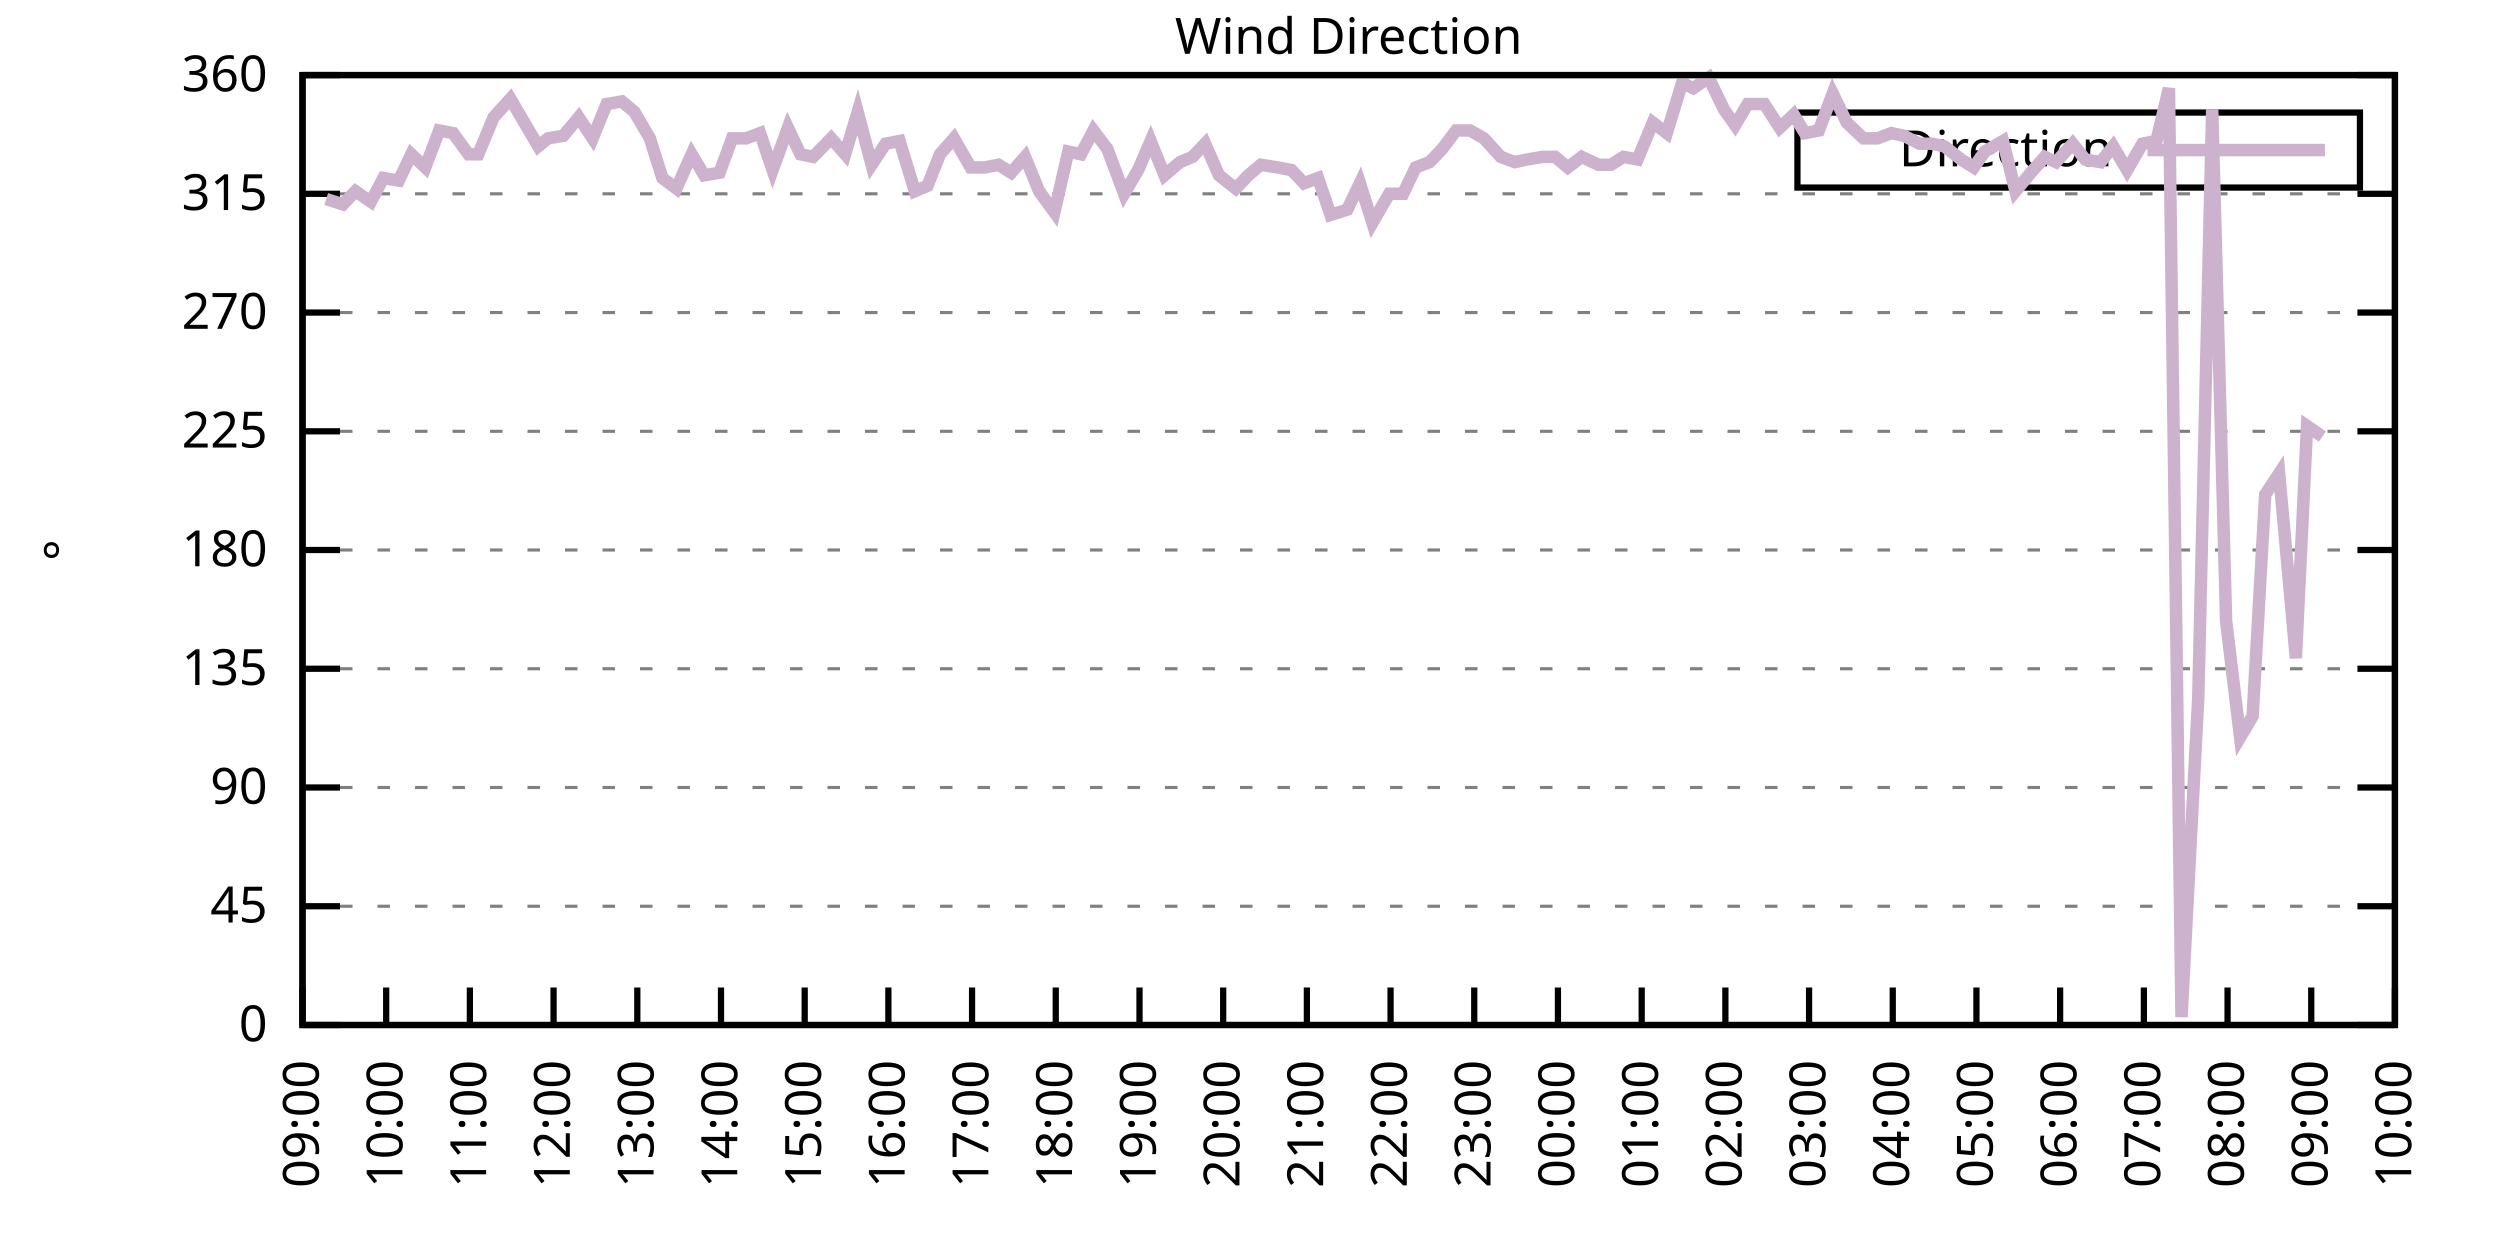
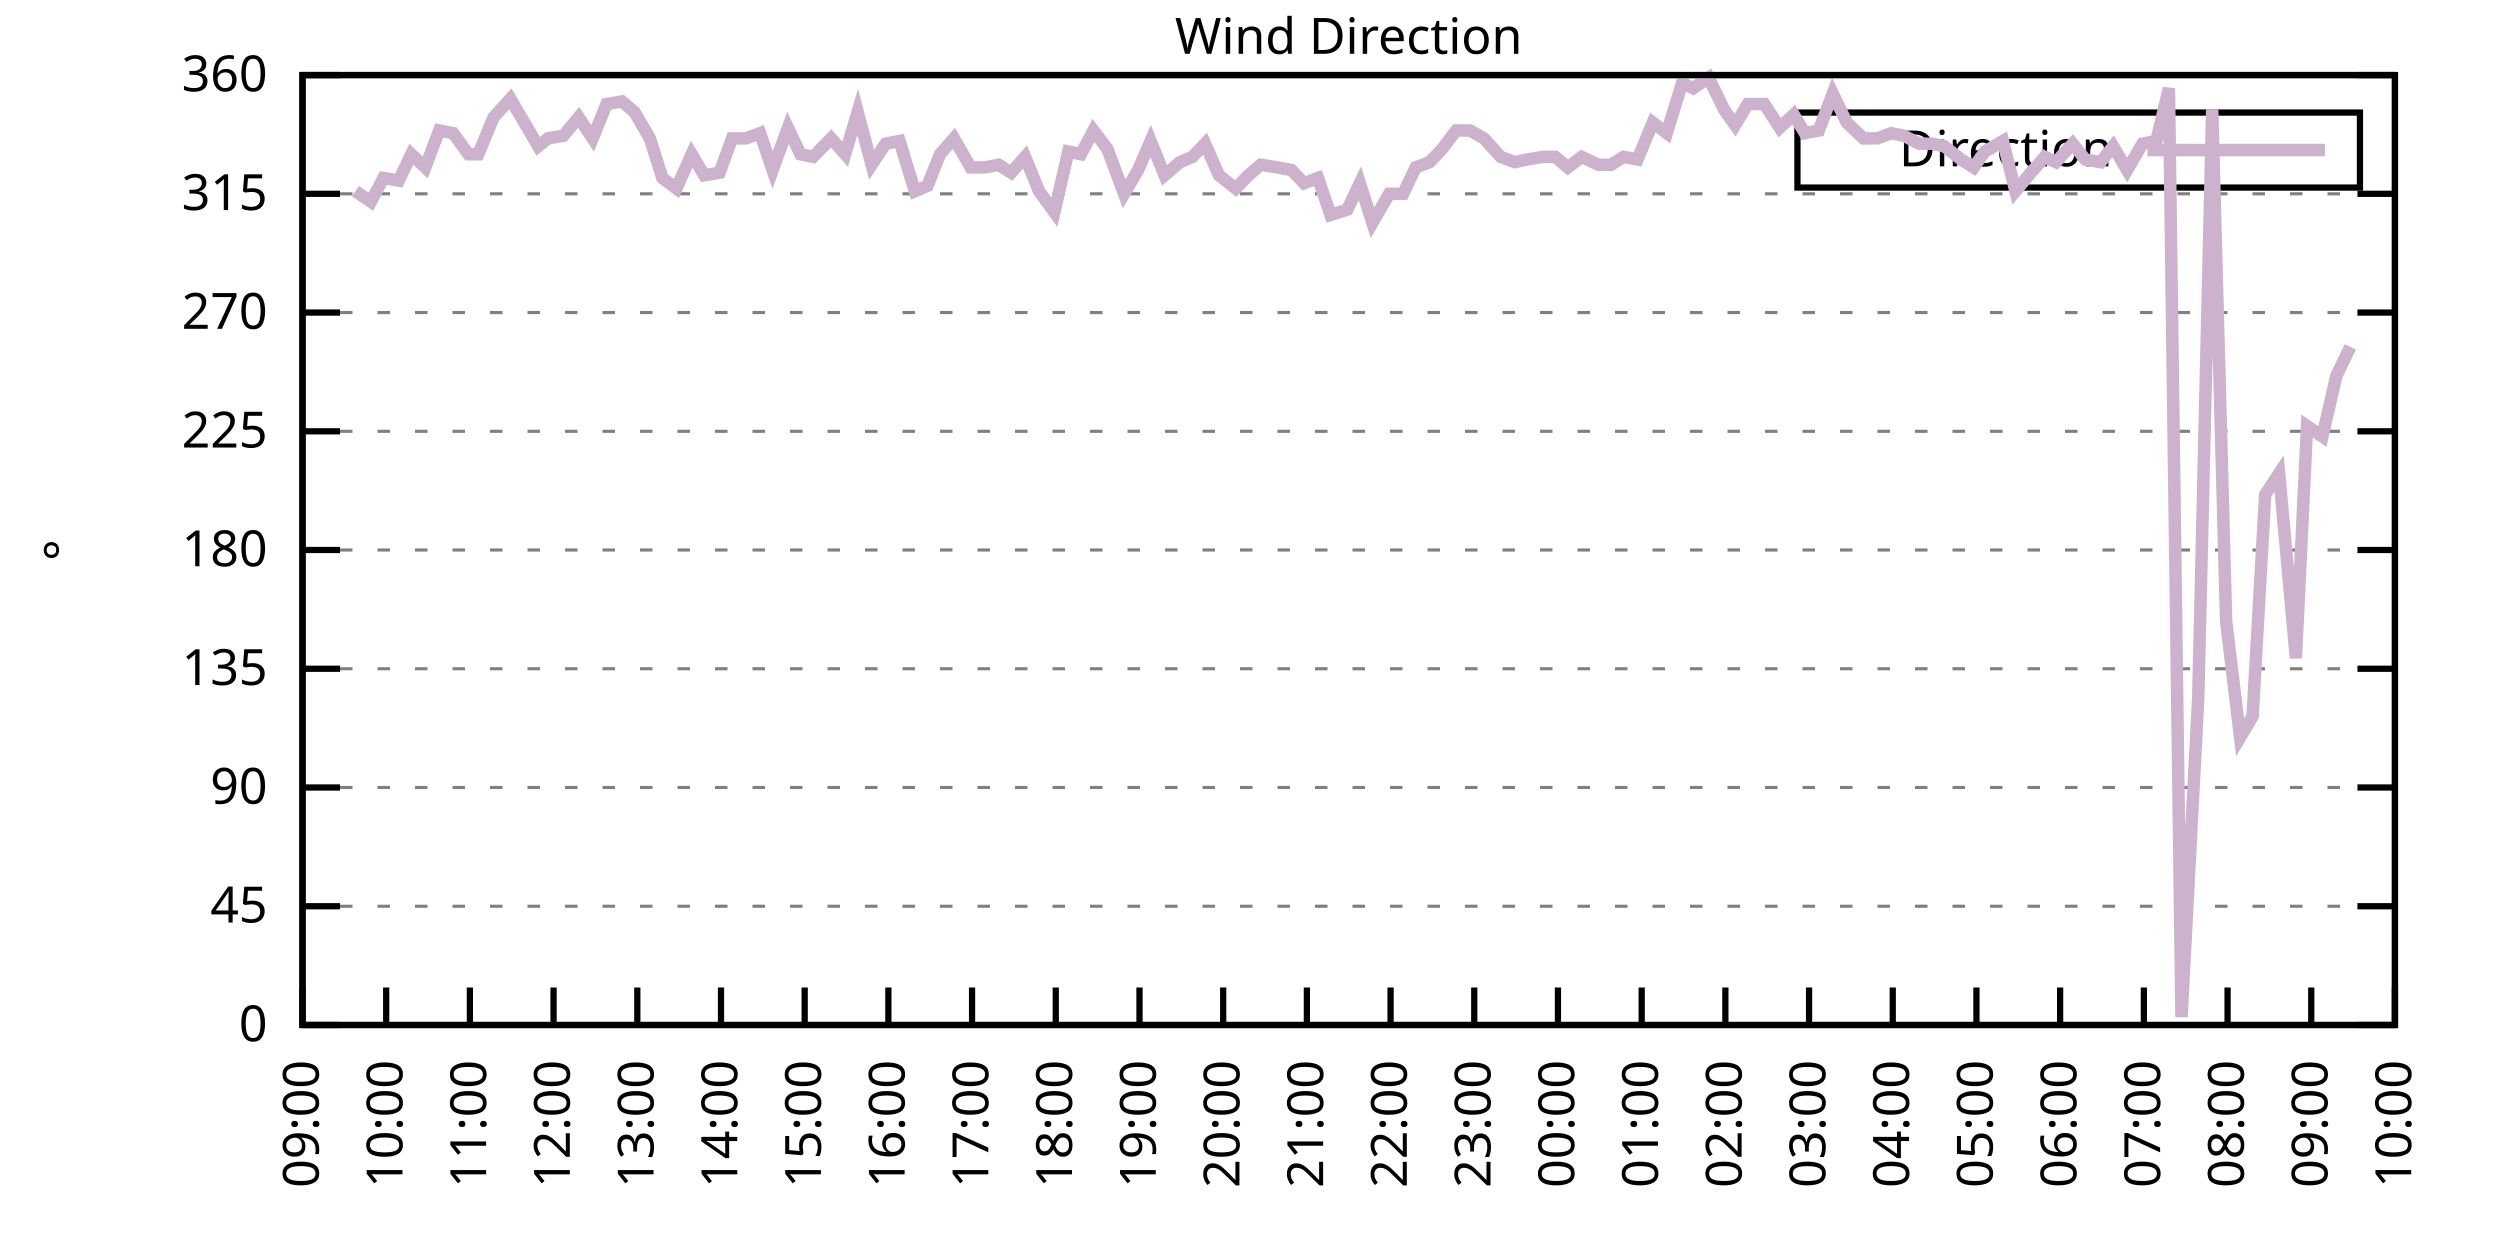
<svg xmlns="http://www.w3.org/2000/svg" xmlns:xlink="http://www.w3.org/1999/xlink" width="400" height="200" viewBox="0 0 400 200">
  <g id="gnuplot_canvas">
    <rect x="0" y="0" width="400" height="200" fill="none" />
    <defs>
      <circle id="gpDot" r="0.5" stroke-width="0.5" stroke="currentColor" />
      <path id="gpPt0" stroke-width="0.333" stroke="currentColor" d="M-1,0 h2 M0,-1 v2" />
      <path id="gpPt1" stroke-width="0.333" stroke="currentColor" d="M-1,-1 L1,1 M1,-1 L-1,1" />
      <path id="gpPt2" stroke-width="0.333" stroke="currentColor" d="M-1,0 L1,0 M0,-1 L0,1 M-1,-1 L1,1 M-1,1 L1,-1" />
      <rect id="gpPt3" stroke-width="0.333" stroke="currentColor" x="-1" y="-1" width="2" height="2" />
      <rect id="gpPt4" stroke-width="0.333" stroke="currentColor" fill="currentColor" x="-1" y="-1" width="2" height="2" />
      <circle id="gpPt5" stroke-width="0.333" stroke="currentColor" cx="0" cy="0" r="1" />
      <use xlink:href="#gpPt5" id="gpPt6" fill="currentColor" stroke="none" />
      <path id="gpPt7" stroke-width="0.333" stroke="currentColor" d="M0,-1.33 L-1.33,0.67 L1.33,0.67 z" />
      <use xlink:href="#gpPt7" id="gpPt8" fill="currentColor" stroke="none" />
      <use xlink:href="#gpPt7" id="gpPt9" stroke="currentColor" transform="rotate(180)" />
      <use xlink:href="#gpPt9" id="gpPt10" fill="currentColor" stroke="none" />
      <use xlink:href="#gpPt3" id="gpPt11" stroke="currentColor" transform="rotate(45)" />
      <use xlink:href="#gpPt11" id="gpPt12" fill="currentColor" stroke="none" />
      <path id="gpPt13" stroke-width="0.333" stroke="currentColor" d="M0,1.330 L1.265,0.411 L0.782,-1.067 L-0.782,-1.076 L-1.265,0.411 z" />
      <use xlink:href="#gpPt13" id="gpPt14" fill="currentColor" stroke="none" />
      <filter id="textbox" filterUnits="objectBoundingBox" x="0" y="0" height="1" width="1">
        <feFlood flood-color="white" flood-opacity="1" result="bgnd" />
        <feComposite in="SourceGraphic" in2="bgnd" operator="atop" />
      </filter>
      <filter id="greybox" filterUnits="objectBoundingBox" x="0" y="0" height="1" width="1">
        <feFlood flood-color="lightgrey" flood-opacity="1" result="grey" />
        <feComposite in="SourceGraphic" in2="grey" operator="atop" />
      </filter>
    </defs>
    <g fill="none" color="white" stroke="currentColor" stroke-width="1.00" stroke-linecap="butt" stroke-linejoin="miter">
</g>
    <g fill="none" color="black" stroke="currentColor" stroke-width="1.00" stroke-linecap="butt" stroke-linejoin="miter">
      <g stroke="none" shape-rendering="crispEdges">
        <polygon fill="rgb(255, 255, 255)" points="48.40,164.00 383.18,164.00 383.18,12.02 48.40,12.02 " />
      </g>
    </g>
    <g fill="none" color="black" stroke="currentColor" stroke-width="1.00" stroke-linecap="butt" stroke-linejoin="miter">
</g>
    <g fill="none" color="black" stroke="black" stroke-width="0.50" stroke-linecap="butt" stroke-linejoin="miter">
</g>
    <g fill="none" color="gray" stroke="currentColor" stroke-width="0.50" stroke-linecap="butt" stroke-linejoin="miter">
      <path stroke="gray" stroke-dasharray="2,4" class="gridline" d="M48.40,164.00 L383.19,164.00  " />
    </g>
    <g fill="none" color="gray" stroke="gray" stroke-width="1.00" stroke-linecap="butt" stroke-linejoin="miter">
</g>
    <g fill="none" color="black" stroke="currentColor" stroke-width="1.00" stroke-linecap="butt" stroke-linejoin="miter">
      <path stroke="black" d="M48.40,164.00 L54.40,164.00 M383.19,164.00 L377.19,164.00  " />
      <g transform="translate(42.80,166.60)" stroke="none" fill="black" font-family="Sans" font-size="8.00" text-anchor="end">
        <text>
          <tspan font-family="Sans"> 0</tspan>
        </text>
      </g>
    </g>
    <g fill="none" color="black" stroke="currentColor" stroke-width="1.00" stroke-linecap="butt" stroke-linejoin="miter">
</g>
    <g fill="none" color="black" stroke="black" stroke-width="0.50" stroke-linecap="butt" stroke-linejoin="miter">
</g>
    <g fill="none" color="gray" stroke="currentColor" stroke-width="0.50" stroke-linecap="butt" stroke-linejoin="miter">
      <path stroke="gray" stroke-dasharray="2,4" class="gridline" d="M48.40,145.00 L383.19,145.00  " />
    </g>
    <g fill="none" color="gray" stroke="gray" stroke-width="1.00" stroke-linecap="butt" stroke-linejoin="miter">
</g>
    <g fill="none" color="black" stroke="currentColor" stroke-width="1.00" stroke-linecap="butt" stroke-linejoin="miter">
      <path stroke="black" d="M48.40,145.00 L54.40,145.00 M383.19,145.00 L377.19,145.00  " />
      <g transform="translate(42.80,147.60)" stroke="none" fill="black" font-family="Sans" font-size="8.00" text-anchor="end">
        <text>
          <tspan font-family="Sans"> 45</tspan>
        </text>
      </g>
    </g>
    <g fill="none" color="black" stroke="currentColor" stroke-width="1.00" stroke-linecap="butt" stroke-linejoin="miter">
</g>
    <g fill="none" color="black" stroke="black" stroke-width="0.50" stroke-linecap="butt" stroke-linejoin="miter">
</g>
    <g fill="none" color="gray" stroke="currentColor" stroke-width="0.50" stroke-linecap="butt" stroke-linejoin="miter">
      <path stroke="gray" stroke-dasharray="2,4" class="gridline" d="M48.40,126.00 L383.19,126.00  " />
    </g>
    <g fill="none" color="gray" stroke="gray" stroke-width="1.00" stroke-linecap="butt" stroke-linejoin="miter">
</g>
    <g fill="none" color="black" stroke="currentColor" stroke-width="1.00" stroke-linecap="butt" stroke-linejoin="miter">
      <path stroke="black" d="M48.40,126.00 L54.40,126.00 M383.19,126.00 L377.19,126.00  " />
      <g transform="translate(42.80,128.60)" stroke="none" fill="black" font-family="Sans" font-size="8.00" text-anchor="end">
        <text>
          <tspan font-family="Sans"> 90</tspan>
        </text>
      </g>
    </g>
    <g fill="none" color="black" stroke="currentColor" stroke-width="1.00" stroke-linecap="butt" stroke-linejoin="miter">
</g>
    <g fill="none" color="black" stroke="black" stroke-width="0.50" stroke-linecap="butt" stroke-linejoin="miter">
</g>
    <g fill="none" color="gray" stroke="currentColor" stroke-width="0.50" stroke-linecap="butt" stroke-linejoin="miter">
      <path stroke="gray" stroke-dasharray="2,4" class="gridline" d="M48.40,107.00 L383.19,107.00  " />
    </g>
    <g fill="none" color="gray" stroke="gray" stroke-width="1.00" stroke-linecap="butt" stroke-linejoin="miter">
</g>
    <g fill="none" color="black" stroke="currentColor" stroke-width="1.00" stroke-linecap="butt" stroke-linejoin="miter">
      <path stroke="black" d="M48.40,107.00 L54.40,107.00 M383.19,107.00 L377.19,107.00  " />
      <g transform="translate(42.80,109.60)" stroke="none" fill="black" font-family="Sans" font-size="8.00" text-anchor="end">
        <text>
          <tspan font-family="Sans"> 135</tspan>
        </text>
      </g>
    </g>
    <g fill="none" color="black" stroke="currentColor" stroke-width="1.00" stroke-linecap="butt" stroke-linejoin="miter">
</g>
    <g fill="none" color="black" stroke="black" stroke-width="0.50" stroke-linecap="butt" stroke-linejoin="miter">
</g>
    <g fill="none" color="gray" stroke="currentColor" stroke-width="0.50" stroke-linecap="butt" stroke-linejoin="miter">
      <path stroke="gray" stroke-dasharray="2,4" class="gridline" d="M48.40,88.00 L383.19,88.00  " />
    </g>
    <g fill="none" color="gray" stroke="gray" stroke-width="1.00" stroke-linecap="butt" stroke-linejoin="miter">
</g>
    <g fill="none" color="black" stroke="currentColor" stroke-width="1.00" stroke-linecap="butt" stroke-linejoin="miter">
      <path stroke="black" d="M48.40,88.00 L54.40,88.00 M383.19,88.00 L377.19,88.00  " />
      <g transform="translate(42.80,90.60)" stroke="none" fill="black" font-family="Sans" font-size="8.00" text-anchor="end">
        <text>
          <tspan font-family="Sans"> 180</tspan>
        </text>
      </g>
    </g>
    <g fill="none" color="black" stroke="currentColor" stroke-width="1.00" stroke-linecap="butt" stroke-linejoin="miter">
</g>
    <g fill="none" color="black" stroke="black" stroke-width="0.50" stroke-linecap="butt" stroke-linejoin="miter">
</g>
    <g fill="none" color="gray" stroke="currentColor" stroke-width="0.50" stroke-linecap="butt" stroke-linejoin="miter">
      <path stroke="gray" stroke-dasharray="2,4" class="gridline" d="M48.40,69.01 L383.19,69.01  " />
    </g>
    <g fill="none" color="gray" stroke="gray" stroke-width="1.00" stroke-linecap="butt" stroke-linejoin="miter">
</g>
    <g fill="none" color="black" stroke="currentColor" stroke-width="1.00" stroke-linecap="butt" stroke-linejoin="miter">
      <path stroke="black" d="M48.40,69.01 L54.40,69.01 M383.19,69.01 L377.19,69.01  " />
      <g transform="translate(42.80,71.61)" stroke="none" fill="black" font-family="Sans" font-size="8.00" text-anchor="end">
        <text>
          <tspan font-family="Sans"> 225</tspan>
        </text>
      </g>
    </g>
    <g fill="none" color="black" stroke="currentColor" stroke-width="1.00" stroke-linecap="butt" stroke-linejoin="miter">
</g>
    <g fill="none" color="black" stroke="black" stroke-width="0.50" stroke-linecap="butt" stroke-linejoin="miter">
</g>
    <g fill="none" color="gray" stroke="currentColor" stroke-width="0.50" stroke-linecap="butt" stroke-linejoin="miter">
      <path stroke="gray" stroke-dasharray="2,4" class="gridline" d="M48.40,50.01 L383.19,50.01  " />
    </g>
    <g fill="none" color="gray" stroke="gray" stroke-width="1.00" stroke-linecap="butt" stroke-linejoin="miter">
</g>
    <g fill="none" color="black" stroke="currentColor" stroke-width="1.00" stroke-linecap="butt" stroke-linejoin="miter">
      <path stroke="black" d="M48.40,50.01 L54.40,50.01 M383.19,50.01 L377.19,50.01  " />
      <g transform="translate(42.80,52.61)" stroke="none" fill="black" font-family="Sans" font-size="8.00" text-anchor="end">
        <text>
          <tspan font-family="Sans"> 270</tspan>
        </text>
      </g>
    </g>
    <g fill="none" color="black" stroke="currentColor" stroke-width="1.00" stroke-linecap="butt" stroke-linejoin="miter">
</g>
    <g fill="none" color="black" stroke="black" stroke-width="0.50" stroke-linecap="butt" stroke-linejoin="miter">
</g>
    <g fill="none" color="gray" stroke="currentColor" stroke-width="0.50" stroke-linecap="butt" stroke-linejoin="miter">
      <path stroke="gray" stroke-dasharray="2,4" class="gridline" d="M48.40,31.01 L383.19,31.01  " />
    </g>
    <g fill="none" color="gray" stroke="gray" stroke-width="1.00" stroke-linecap="butt" stroke-linejoin="miter">
</g>
    <g fill="none" color="black" stroke="currentColor" stroke-width="1.00" stroke-linecap="butt" stroke-linejoin="miter">
      <path stroke="black" d="M48.40,31.01 L54.40,31.01 M383.19,31.01 L377.19,31.01  " />
      <g transform="translate(42.80,33.61)" stroke="none" fill="black" font-family="Sans" font-size="8.00" text-anchor="end">
        <text>
          <tspan font-family="Sans"> 315</tspan>
        </text>
      </g>
    </g>
    <g fill="none" color="black" stroke="currentColor" stroke-width="1.00" stroke-linecap="butt" stroke-linejoin="miter">
</g>
    <g fill="none" color="black" stroke="black" stroke-width="0.50" stroke-linecap="butt" stroke-linejoin="miter">
</g>
    <g fill="none" color="gray" stroke="currentColor" stroke-width="0.50" stroke-linecap="butt" stroke-linejoin="miter">
      <path stroke="gray" stroke-dasharray="2,4" class="gridline" d="M48.40,12.01 L383.19,12.01  " />
    </g>
    <g fill="none" color="gray" stroke="gray" stroke-width="1.00" stroke-linecap="butt" stroke-linejoin="miter">
</g>
    <g fill="none" color="black" stroke="currentColor" stroke-width="1.00" stroke-linecap="butt" stroke-linejoin="miter">
      <path stroke="black" d="M48.40,12.01 L54.40,12.01 M383.19,12.01 L377.19,12.01  " />
      <g transform="translate(42.80,14.61)" stroke="none" fill="black" font-family="Sans" font-size="8.00" text-anchor="end">
        <text>
          <tspan font-family="Sans"> 360</tspan>
        </text>
      </g>
    </g>
    <g fill="none" color="black" stroke="currentColor" stroke-width="1.00" stroke-linecap="butt" stroke-linejoin="miter">
      <path stroke="black" d="M48.40,164.00 L48.40,158.00  " />
      <g transform="translate(51.00,169.60) rotate(270.00)" stroke="none" fill="black" font-family="Sans" font-size="8.00" text-anchor="end">
        <text>
          <tspan font-family="Sans">09:00</tspan>
        </text>
      </g>
    </g>
    <g fill="none" color="black" stroke="currentColor" stroke-width="1.00" stroke-linecap="butt" stroke-linejoin="miter">
      <path stroke="black" d="M61.79,164.00 L61.79,158.00  " />
      <g transform="translate(64.39,169.60) rotate(270.00)" stroke="none" fill="black" font-family="Sans" font-size="8.00" text-anchor="end">
        <text>
          <tspan font-family="Sans">10:00</tspan>
        </text>
      </g>
    </g>
    <g fill="none" color="black" stroke="currentColor" stroke-width="1.00" stroke-linecap="butt" stroke-linejoin="miter">
      <path stroke="black" d="M75.18,164.00 L75.18,158.00  " />
      <g transform="translate(77.78,169.60) rotate(270.00)" stroke="none" fill="black" font-family="Sans" font-size="8.00" text-anchor="end">
        <text>
          <tspan font-family="Sans">11:00</tspan>
        </text>
      </g>
    </g>
    <g fill="none" color="black" stroke="currentColor" stroke-width="1.00" stroke-linecap="butt" stroke-linejoin="miter">
      <path stroke="black" d="M88.57,164.00 L88.57,158.00  " />
      <g transform="translate(91.17,169.60) rotate(270.00)" stroke="none" fill="black" font-family="Sans" font-size="8.00" text-anchor="end">
        <text>
          <tspan font-family="Sans">12:00</tspan>
        </text>
      </g>
    </g>
    <g fill="none" color="black" stroke="currentColor" stroke-width="1.00" stroke-linecap="butt" stroke-linejoin="miter">
      <path stroke="black" d="M101.97,164.00 L101.97,158.00  " />
      <g transform="translate(104.57,169.60) rotate(270.00)" stroke="none" fill="black" font-family="Sans" font-size="8.00" text-anchor="end">
        <text>
          <tspan font-family="Sans">13:00</tspan>
        </text>
      </g>
    </g>
    <g fill="none" color="black" stroke="currentColor" stroke-width="1.00" stroke-linecap="butt" stroke-linejoin="miter">
      <path stroke="black" d="M115.36,164.00 L115.36,158.00  " />
      <g transform="translate(117.96,169.60) rotate(270.00)" stroke="none" fill="black" font-family="Sans" font-size="8.00" text-anchor="end">
        <text>
          <tspan font-family="Sans">14:00</tspan>
        </text>
      </g>
    </g>
    <g fill="none" color="black" stroke="currentColor" stroke-width="1.00" stroke-linecap="butt" stroke-linejoin="miter">
      <path stroke="black" d="M128.75,164.00 L128.75,158.00  " />
      <g transform="translate(131.35,169.60) rotate(270.00)" stroke="none" fill="black" font-family="Sans" font-size="8.00" text-anchor="end">
        <text>
          <tspan font-family="Sans">15:00</tspan>
        </text>
      </g>
    </g>
    <g fill="none" color="black" stroke="currentColor" stroke-width="1.00" stroke-linecap="butt" stroke-linejoin="miter">
      <path stroke="black" d="M142.14,164.00 L142.14,158.00  " />
      <g transform="translate(144.74,169.60) rotate(270.00)" stroke="none" fill="black" font-family="Sans" font-size="8.00" text-anchor="end">
        <text>
          <tspan font-family="Sans">16:00</tspan>
        </text>
      </g>
    </g>
    <g fill="none" color="black" stroke="currentColor" stroke-width="1.00" stroke-linecap="butt" stroke-linejoin="miter">
      <path stroke="black" d="M155.53,164.00 L155.53,158.00  " />
      <g transform="translate(158.13,169.60) rotate(270.00)" stroke="none" fill="black" font-family="Sans" font-size="8.00" text-anchor="end">
        <text>
          <tspan font-family="Sans">17:00</tspan>
        </text>
      </g>
    </g>
    <g fill="none" color="black" stroke="currentColor" stroke-width="1.00" stroke-linecap="butt" stroke-linejoin="miter">
      <path stroke="black" d="M168.92,164.00 L168.92,158.00  " />
      <g transform="translate(171.52,169.60) rotate(270.00)" stroke="none" fill="black" font-family="Sans" font-size="8.00" text-anchor="end">
        <text>
          <tspan font-family="Sans">18:00</tspan>
        </text>
      </g>
    </g>
    <g fill="none" color="black" stroke="currentColor" stroke-width="1.00" stroke-linecap="butt" stroke-linejoin="miter">
      <path stroke="black" d="M182.32,164.00 L182.32,158.00  " />
      <g transform="translate(184.92,169.60) rotate(270.00)" stroke="none" fill="black" font-family="Sans" font-size="8.00" text-anchor="end">
        <text>
          <tspan font-family="Sans">19:00</tspan>
        </text>
      </g>
    </g>
    <g fill="none" color="black" stroke="currentColor" stroke-width="1.00" stroke-linecap="butt" stroke-linejoin="miter">
      <path stroke="black" d="M195.71,164.00 L195.71,158.00  " />
      <g transform="translate(198.31,169.60) rotate(270.00)" stroke="none" fill="black" font-family="Sans" font-size="8.00" text-anchor="end">
        <text>
          <tspan font-family="Sans">20:00</tspan>
        </text>
      </g>
    </g>
    <g fill="none" color="black" stroke="currentColor" stroke-width="1.00" stroke-linecap="butt" stroke-linejoin="miter">
      <path stroke="black" d="M209.10,164.00 L209.10,158.00  " />
      <g transform="translate(211.70,169.60) rotate(270.00)" stroke="none" fill="black" font-family="Sans" font-size="8.00" text-anchor="end">
        <text>
          <tspan font-family="Sans">21:00</tspan>
        </text>
      </g>
    </g>
    <g fill="none" color="black" stroke="currentColor" stroke-width="1.00" stroke-linecap="butt" stroke-linejoin="miter">
      <path stroke="black" d="M222.49,164.00 L222.49,158.00  " />
      <g transform="translate(225.09,169.60) rotate(270.00)" stroke="none" fill="black" font-family="Sans" font-size="8.00" text-anchor="end">
        <text>
          <tspan font-family="Sans">22:00</tspan>
        </text>
      </g>
    </g>
    <g fill="none" color="black" stroke="currentColor" stroke-width="1.00" stroke-linecap="butt" stroke-linejoin="miter">
      <path stroke="black" d="M235.88,164.00 L235.88,158.00  " />
      <g transform="translate(238.48,169.60) rotate(270.00)" stroke="none" fill="black" font-family="Sans" font-size="8.00" text-anchor="end">
        <text>
          <tspan font-family="Sans">23:00</tspan>
        </text>
      </g>
    </g>
    <g fill="none" color="black" stroke="currentColor" stroke-width="1.00" stroke-linecap="butt" stroke-linejoin="miter">
      <path stroke="black" d="M249.27,164.00 L249.27,158.00  " />
      <g transform="translate(251.87,169.60) rotate(270.00)" stroke="none" fill="black" font-family="Sans" font-size="8.00" text-anchor="end">
        <text>
          <tspan font-family="Sans">00:00</tspan>
        </text>
      </g>
    </g>
    <g fill="none" color="black" stroke="currentColor" stroke-width="1.00" stroke-linecap="butt" stroke-linejoin="miter">
      <path stroke="black" d="M262.67,164.00 L262.67,158.00  " />
      <g transform="translate(265.27,169.60) rotate(270.00)" stroke="none" fill="black" font-family="Sans" font-size="8.00" text-anchor="end">
        <text>
          <tspan font-family="Sans">01:00</tspan>
        </text>
      </g>
    </g>
    <g fill="none" color="black" stroke="currentColor" stroke-width="1.00" stroke-linecap="butt" stroke-linejoin="miter">
      <path stroke="black" d="M276.06,164.00 L276.06,158.00  " />
      <g transform="translate(278.66,169.60) rotate(270.00)" stroke="none" fill="black" font-family="Sans" font-size="8.00" text-anchor="end">
        <text>
          <tspan font-family="Sans">02:00</tspan>
        </text>
      </g>
    </g>
    <g fill="none" color="black" stroke="currentColor" stroke-width="1.00" stroke-linecap="butt" stroke-linejoin="miter">
      <path stroke="black" d="M289.45,164.00 L289.45,158.00  " />
      <g transform="translate(292.05,169.60) rotate(270.00)" stroke="none" fill="black" font-family="Sans" font-size="8.00" text-anchor="end">
        <text>
          <tspan font-family="Sans">03:00</tspan>
        </text>
      </g>
    </g>
    <g fill="none" color="black" stroke="currentColor" stroke-width="1.00" stroke-linecap="butt" stroke-linejoin="miter">
      <path stroke="black" d="M302.84,164.00 L302.84,158.00  " />
      <g transform="translate(305.44,169.60) rotate(270.00)" stroke="none" fill="black" font-family="Sans" font-size="8.00" text-anchor="end">
        <text>
          <tspan font-family="Sans">04:00</tspan>
        </text>
      </g>
    </g>
    <g fill="none" color="black" stroke="currentColor" stroke-width="1.00" stroke-linecap="butt" stroke-linejoin="miter">
      <path stroke="black" d="M316.23,164.00 L316.23,158.00  " />
      <g transform="translate(318.83,169.60) rotate(270.00)" stroke="none" fill="black" font-family="Sans" font-size="8.00" text-anchor="end">
        <text>
          <tspan font-family="Sans">05:00</tspan>
        </text>
      </g>
    </g>
    <g fill="none" color="black" stroke="currentColor" stroke-width="1.00" stroke-linecap="butt" stroke-linejoin="miter">
      <path stroke="black" d="M329.62,164.00 L329.62,158.00  " />
      <g transform="translate(332.22,169.60) rotate(270.00)" stroke="none" fill="black" font-family="Sans" font-size="8.00" text-anchor="end">
        <text>
          <tspan font-family="Sans">06:00</tspan>
        </text>
      </g>
    </g>
    <g fill="none" color="black" stroke="currentColor" stroke-width="1.00" stroke-linecap="butt" stroke-linejoin="miter">
      <path stroke="black" d="M343.02,164.00 L343.02,158.00  " />
      <g transform="translate(345.62,169.60) rotate(270.00)" stroke="none" fill="black" font-family="Sans" font-size="8.00" text-anchor="end">
        <text>
          <tspan font-family="Sans">07:00</tspan>
        </text>
      </g>
    </g>
    <g fill="none" color="black" stroke="currentColor" stroke-width="1.00" stroke-linecap="butt" stroke-linejoin="miter">
      <path stroke="black" d="M356.41,164.00 L356.41,158.00  " />
      <g transform="translate(359.01,169.60) rotate(270.00)" stroke="none" fill="black" font-family="Sans" font-size="8.00" text-anchor="end">
        <text>
          <tspan font-family="Sans">08:00</tspan>
        </text>
      </g>
    </g>
    <g fill="none" color="black" stroke="currentColor" stroke-width="1.00" stroke-linecap="butt" stroke-linejoin="miter">
      <path stroke="black" d="M369.80,164.00 L369.80,158.00  " />
      <g transform="translate(372.40,169.60) rotate(270.00)" stroke="none" fill="black" font-family="Sans" font-size="8.00" text-anchor="end">
        <text>
          <tspan font-family="Sans">09:00</tspan>
        </text>
      </g>
    </g>
    <g fill="none" color="black" stroke="currentColor" stroke-width="1.00" stroke-linecap="butt" stroke-linejoin="miter">
      <path stroke="black" d="M383.19,164.00 L383.19,158.00  " />
      <g transform="translate(385.79,169.60) rotate(270.00)" stroke="none" fill="black" font-family="Sans" font-size="8.00" text-anchor="end">
        <text>
          <tspan font-family="Sans">10:00</tspan>
        </text>
      </g>
    </g>
    <g fill="none" color="black" stroke="currentColor" stroke-width="1.00" stroke-linecap="butt" stroke-linejoin="miter">
</g>
    <g fill="none" color="black" stroke="currentColor" stroke-width="1.00" stroke-linecap="butt" stroke-linejoin="miter">
      <path stroke="black" d="M48.40,12.01 L48.40,164.00 L383.19,164.00 L383.19,12.01 L48.40,12.01 Z  " />
    </g>
    <g fill="none" color="black" stroke="currentColor" stroke-width="1.00" stroke-linecap="butt" stroke-linejoin="miter">
</g>
    <g fill="none" color="black" stroke="currentColor" stroke-width="1.00" stroke-linecap="butt" stroke-linejoin="miter">
      <path stroke="black" d="M287.59,30.01 L287.59,18.01 L377.59,18.01 L377.59,30.01 L287.59,30.01 Z  " />
    </g>
    <g id="Wind_direction_plot_1">
      <g fill="none" color="white" stroke="black" stroke-width="2.00" stroke-linecap="butt" stroke-linejoin="miter">
</g>
      <g fill="none" color="black" stroke="currentColor" stroke-width="2.00" stroke-linecap="butt" stroke-linejoin="miter">
        <g transform="translate(337.99,26.61)" stroke="none" fill="black" font-family="Sans" font-size="8.00" text-anchor="end">
          <text>
            <tspan font-family="Sans">Direction</tspan>
          </text>
        </g>
      </g>
      <g fill="none" color="black" stroke="currentColor" stroke-width="2.00" stroke-linecap="butt" stroke-linejoin="miter">
-         <path stroke="rgb(204, 178, 204)" d="M343.59,24.01 L371.99,24.01 M52.19,31.85 L54.87,32.70 L56.88,30.59 L59.34,32.28 L61.35,28.48 L63.80,28.90   L65.81,24.68 L68.04,26.79 L70.27,20.88 L72.50,21.30 L74.96,24.68 L76.52,24.68 L78.98,18.77 L81.66,15.81   L83.89,19.61 L86.12,23.41 L87.68,22.14 L90.14,21.72 L92.59,18.77 L94.82,22.14 L97.06,16.65 L99.51,16.23   L101.52,17.92 L103.98,22.14 L105.98,28.48 L108.22,30.16 L110.67,24.68 L112.68,28.05 L115.13,27.63 L117.14,22.14   L119.38,22.14 L121.61,21.30 L123.62,27.21 L126.07,20.45 L128.08,24.68 L130.09,25.10 L132.99,22.14 L135.22,24.68   L137.23,17.92 L139.46,26.36 L141.69,22.99 L143.93,22.56 L146.38,30.59 L148.39,29.74 L150.40,24.68 L152.63,22.14   L155.31,26.79 L157.54,26.79 L159.77,26.36 L161.78,27.63 L164.01,25.10 L166.25,30.59 L168.70,33.96 L170.93,24.25   L172.94,24.68 L174.95,20.88 L177.18,23.83 L179.86,31.01 L182.09,27.21 L184.10,22.56 L186.33,28.05 L188.79,25.94   L190.80,25.10 L192.81,22.99 L195.04,28.05 L197.72,30.16 L199.73,28.05 L201.73,26.36 L204.41,26.79 L206.64,27.21   L208.65,29.32 L210.88,28.48 L212.89,34.39 L215.57,33.54 L217.58,29.32 L219.59,35.65 L222.27,31.01 L224.50,31.01   L226.51,26.79 L228.74,25.94 L230.75,23.83 L232.98,20.88 L235.21,20.88 L237.44,22.14 L240.12,25.10 L242.36,25.94   L244.36,25.52 L246.82,25.10 L248.83,25.10 L250.84,26.79 L253.07,25.10 L255.75,26.36 L257.76,26.36 L259.76,25.10   L262.00,25.52 L264.45,19.61 L266.68,21.30 L269.14,13.28 L270.92,14.12 L273.38,12.43 L275.83,17.50 L277.62,20.03   L279.63,16.65 L282.31,16.65 L284.76,20.45 L286.99,18.34 L288.78,21.30 L291.01,20.88 L293.24,14.97 L295.48,19.61   L298.15,22.14 L300.39,22.14 L302.62,21.30 L304.63,21.72 L307.08,22.99 L309.09,22.99 L311.10,23.41 L313.78,25.52   L315.79,26.79 L317.57,24.25 L320.47,22.56 L322.48,30.59 L324.94,27.63 L327.17,25.10 L328.95,25.94 L331.63,22.99   L333.64,25.52 L336.10,25.94 L338.10,23.41 L340.34,27.21 L342.79,22.99 L345.02,22.56 L347.03,14.12 L349.04,162.73   L351.72,111.65 L353.95,17.50 L356.18,99.40 L358.42,117.98 L360.42,114.60 L362.43,79.14 L364.66,75.76 L367.34,105.31   L369.13,68.16 L371.58,69.85  " />
+         <path stroke="rgb(204, 178, 204)" d="M343.59,24.01 L371.99,24.01 M56.88,30.59 L59.34,32.28 L61.35,28.48 L63.80,28.90 L65.81,24.68 L68.04,26.79   L70.27,20.88 L72.50,21.30 L74.96,24.68 L76.52,24.68 L78.98,18.77 L81.66,15.81 L83.89,19.61 L86.12,23.41   L87.68,22.14 L90.14,21.72 L92.59,18.77 L94.82,22.14 L97.06,16.65 L99.51,16.23 L101.52,17.92 L103.98,22.14   L105.98,28.48 L108.22,30.16 L110.67,24.68 L112.68,28.05 L115.13,27.63 L117.14,22.14 L119.38,22.14 L121.61,21.30   L123.62,27.21 L126.07,20.45 L128.08,24.68 L130.09,25.10 L132.99,22.14 L135.22,24.68 L137.23,17.92 L139.46,26.36   L141.69,22.99 L143.93,22.56 L146.38,30.59 L148.39,29.74 L150.40,24.68 L152.63,22.14 L155.31,26.79 L157.54,26.79   L159.77,26.36 L161.78,27.63 L164.01,25.10 L166.25,30.59 L168.70,33.96 L170.93,24.25 L172.94,24.68 L174.95,20.88   L177.18,23.83 L179.86,31.01 L182.09,27.21 L184.10,22.56 L186.33,28.05 L188.79,25.94 L190.80,25.10 L192.81,22.99   L195.04,28.05 L197.72,30.16 L199.73,28.05 L201.73,26.36 L204.41,26.79 L206.64,27.21 L208.65,29.32 L210.88,28.48   L212.89,34.39 L215.57,33.54 L217.58,29.32 L219.59,35.65 L222.27,31.01 L224.50,31.01 L226.51,26.79 L228.74,25.94   L230.75,23.83 L232.98,20.88 L235.21,20.88 L237.44,22.14 L240.12,25.10 L242.36,25.94 L244.36,25.52 L246.82,25.10   L248.83,25.10 L250.84,26.79 L253.07,25.10 L255.75,26.36 L257.76,26.36 L259.76,25.10 L262.00,25.52 L264.45,19.61   L266.68,21.30 L269.14,13.28 L270.92,14.12 L273.38,12.43 L275.83,17.50 L277.62,20.03 L279.63,16.65 L282.31,16.65   L284.76,20.45 L286.99,18.34 L288.78,21.30 L291.01,20.88 L293.24,14.97 L295.48,19.61 L298.15,22.14 L300.39,22.14   L302.62,21.30 L304.63,21.72 L307.08,22.99 L309.09,22.99 L311.10,23.41 L313.78,25.52 L315.79,26.79 L317.57,24.25   L320.47,22.56 L322.48,30.59 L324.94,27.63 L327.17,25.10 L328.95,25.94 L331.63,22.99 L333.64,25.52 L336.10,25.94   L338.10,23.41 L340.34,27.21 L342.79,22.99 L345.02,22.56 L347.03,14.12 L349.04,162.73 L351.72,111.65 L353.95,17.50   L356.18,99.40 L358.42,117.98 L360.42,114.60 L362.43,79.14 L364.66,75.76 L367.34,105.31 L369.13,68.16 L371.58,69.85   L373.82,60.14 L376.05,55.50  " />
      </g>
    </g>
    <g fill="none" color="black" stroke="currentColor" stroke-width="2.00" stroke-linecap="butt" stroke-linejoin="miter">
</g>
    <g fill="none" color="black" stroke="black" stroke-width="1.00" stroke-linecap="butt" stroke-linejoin="miter">
</g>
    <g fill="none" color="black" stroke="currentColor" stroke-width="1.00" stroke-linecap="butt" stroke-linejoin="miter">
      <path stroke="black" d="M48.40,12.01 L48.40,164.00 L383.19,164.00 L383.19,12.01 L48.40,12.01 Z  " />
      <g transform="translate(12.80,88.01) rotate(270.00)" stroke="none" fill="black" font-family="Sans" font-size="8.00" text-anchor="middle">
        <text>
          <tspan font-family="Sans">°</tspan>
        </text>
      </g>
    </g>
    <g fill="none" color="black" stroke="currentColor" stroke-width="1.00" stroke-linecap="butt" stroke-linejoin="miter">
</g>
    <g fill="none" color="black" stroke="currentColor" stroke-width="1.00" stroke-linecap="butt" stroke-linejoin="miter">
      <g transform="translate(215.79,8.61)" stroke="none" fill="black" font-family="Sans" font-size="8.00" text-anchor="middle">
        <text>
          <tspan font-family="Sans">Wind Direction</tspan>
        </text>
      </g>
    </g>
    <g fill="none" color="black" stroke="currentColor" stroke-width="1.00" stroke-linecap="butt" stroke-linejoin="miter">
</g>
  </g>
</svg>
